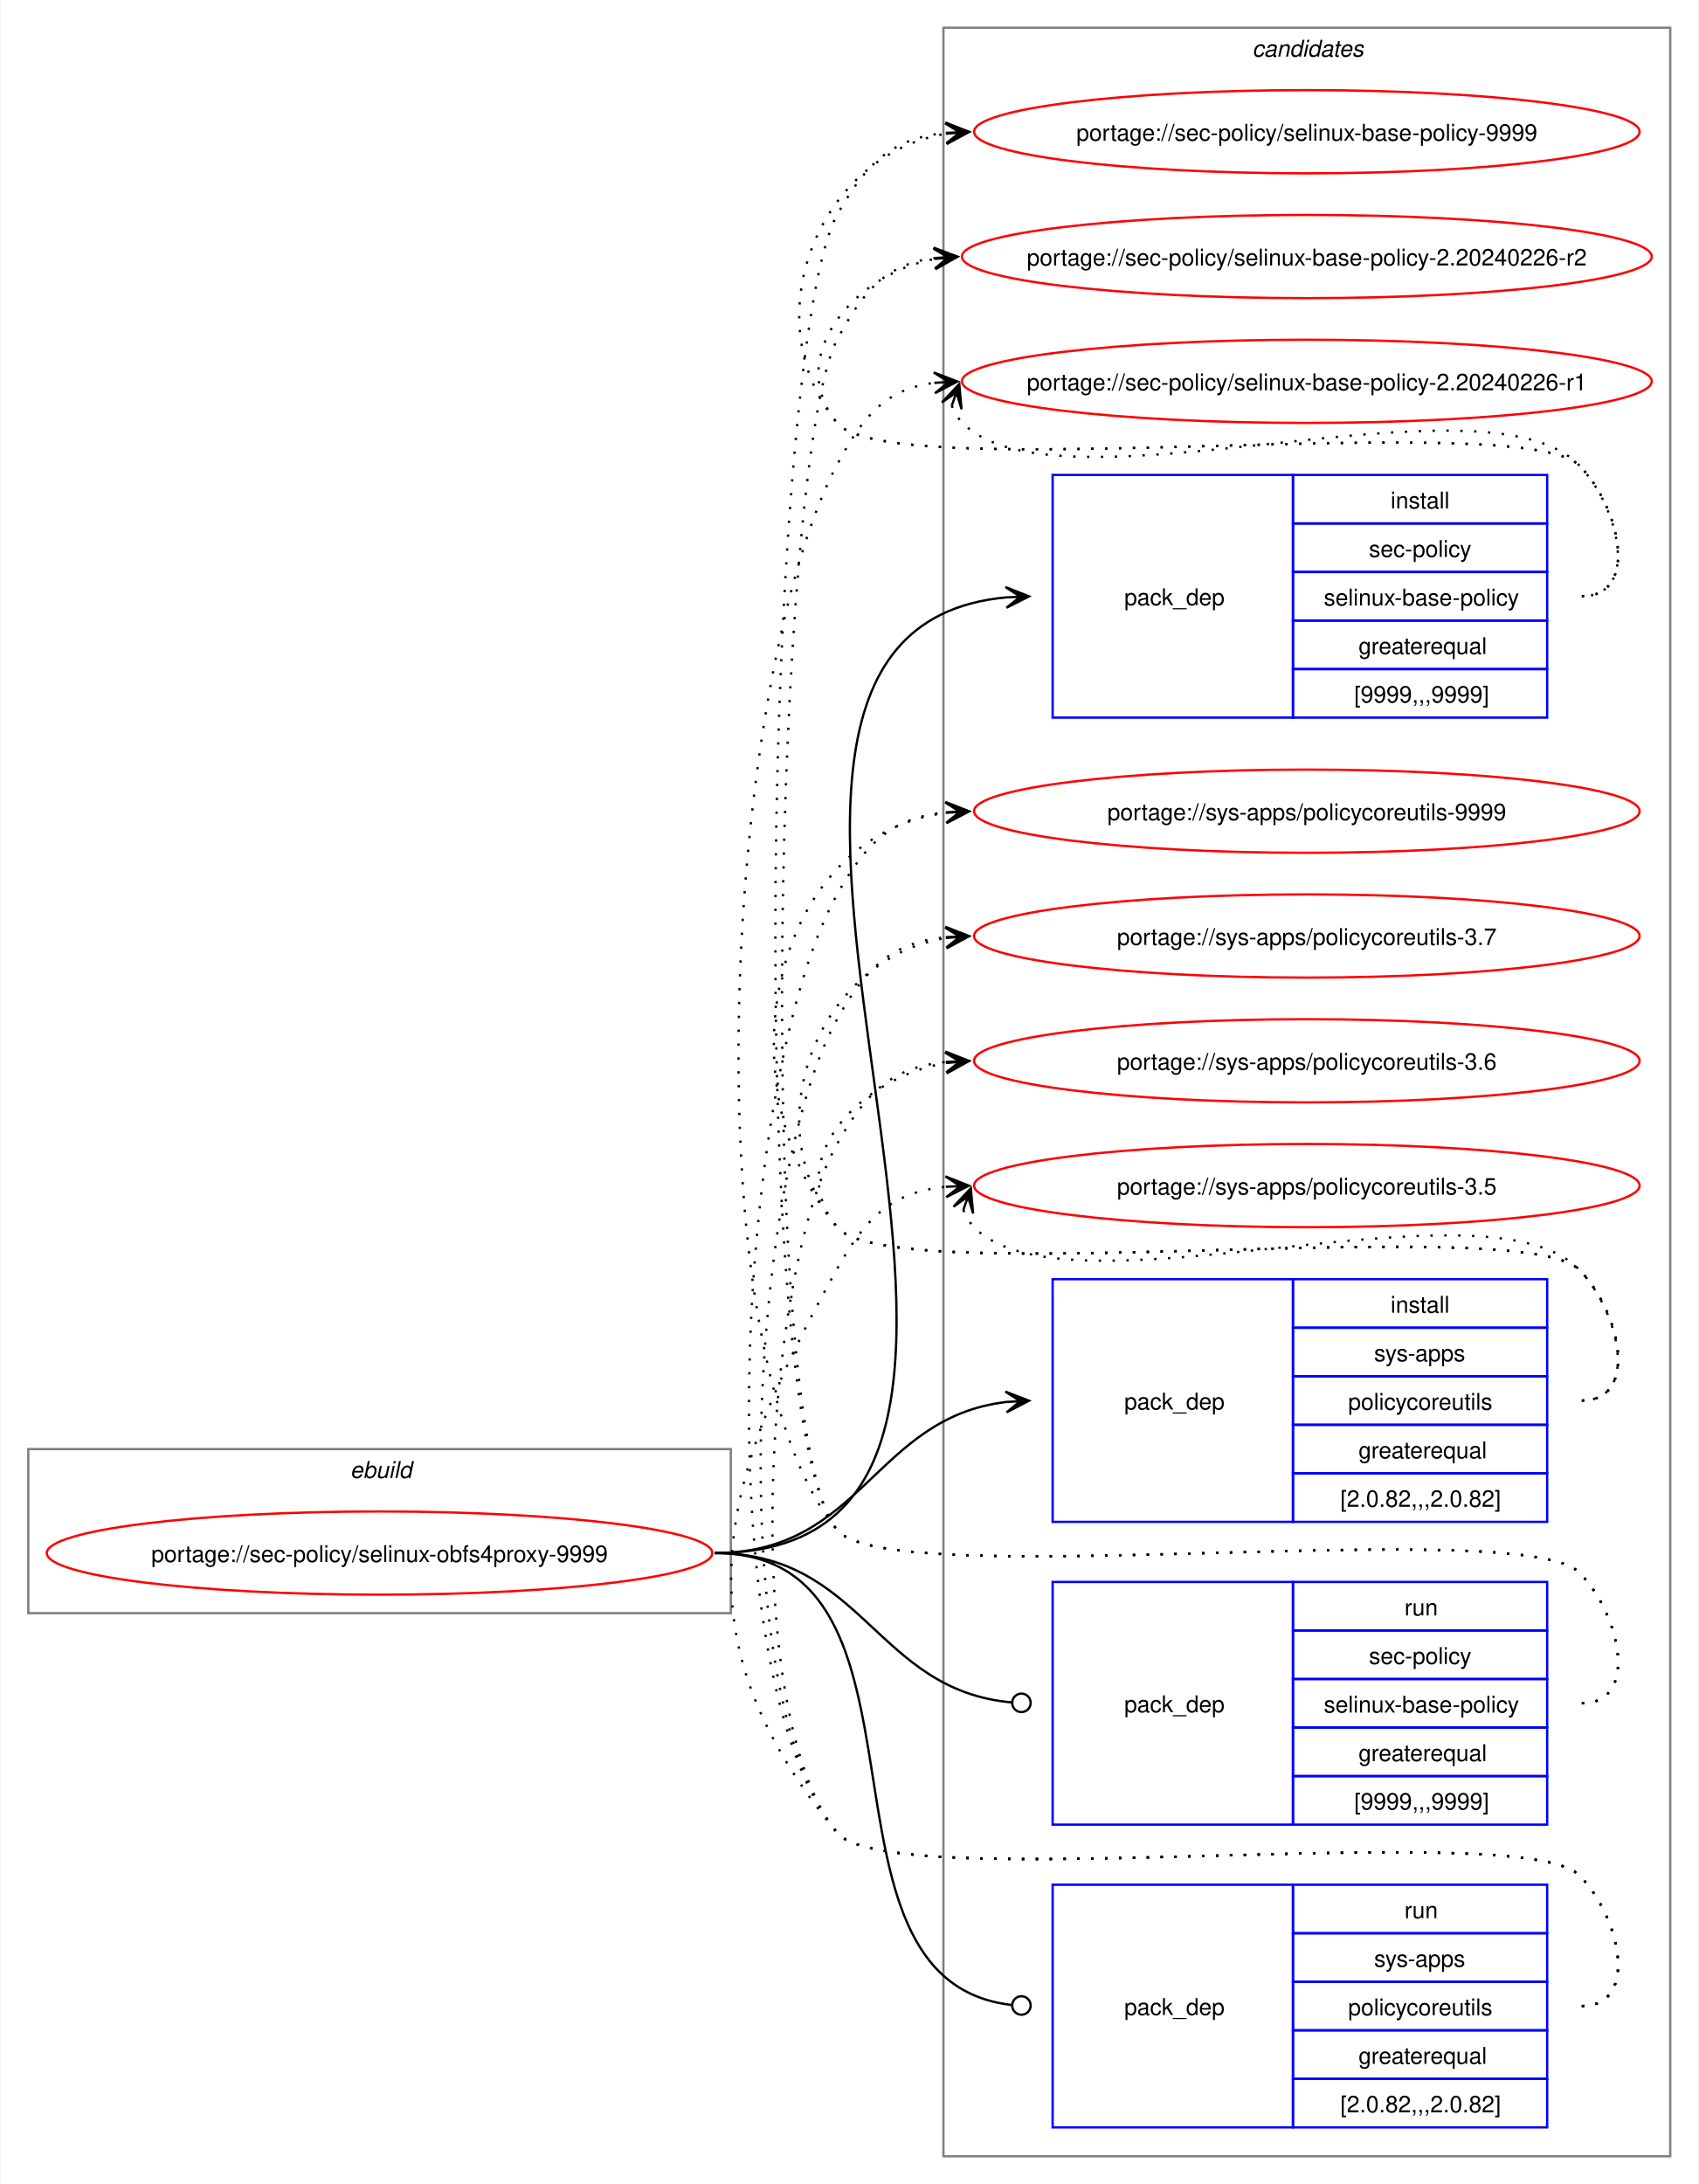
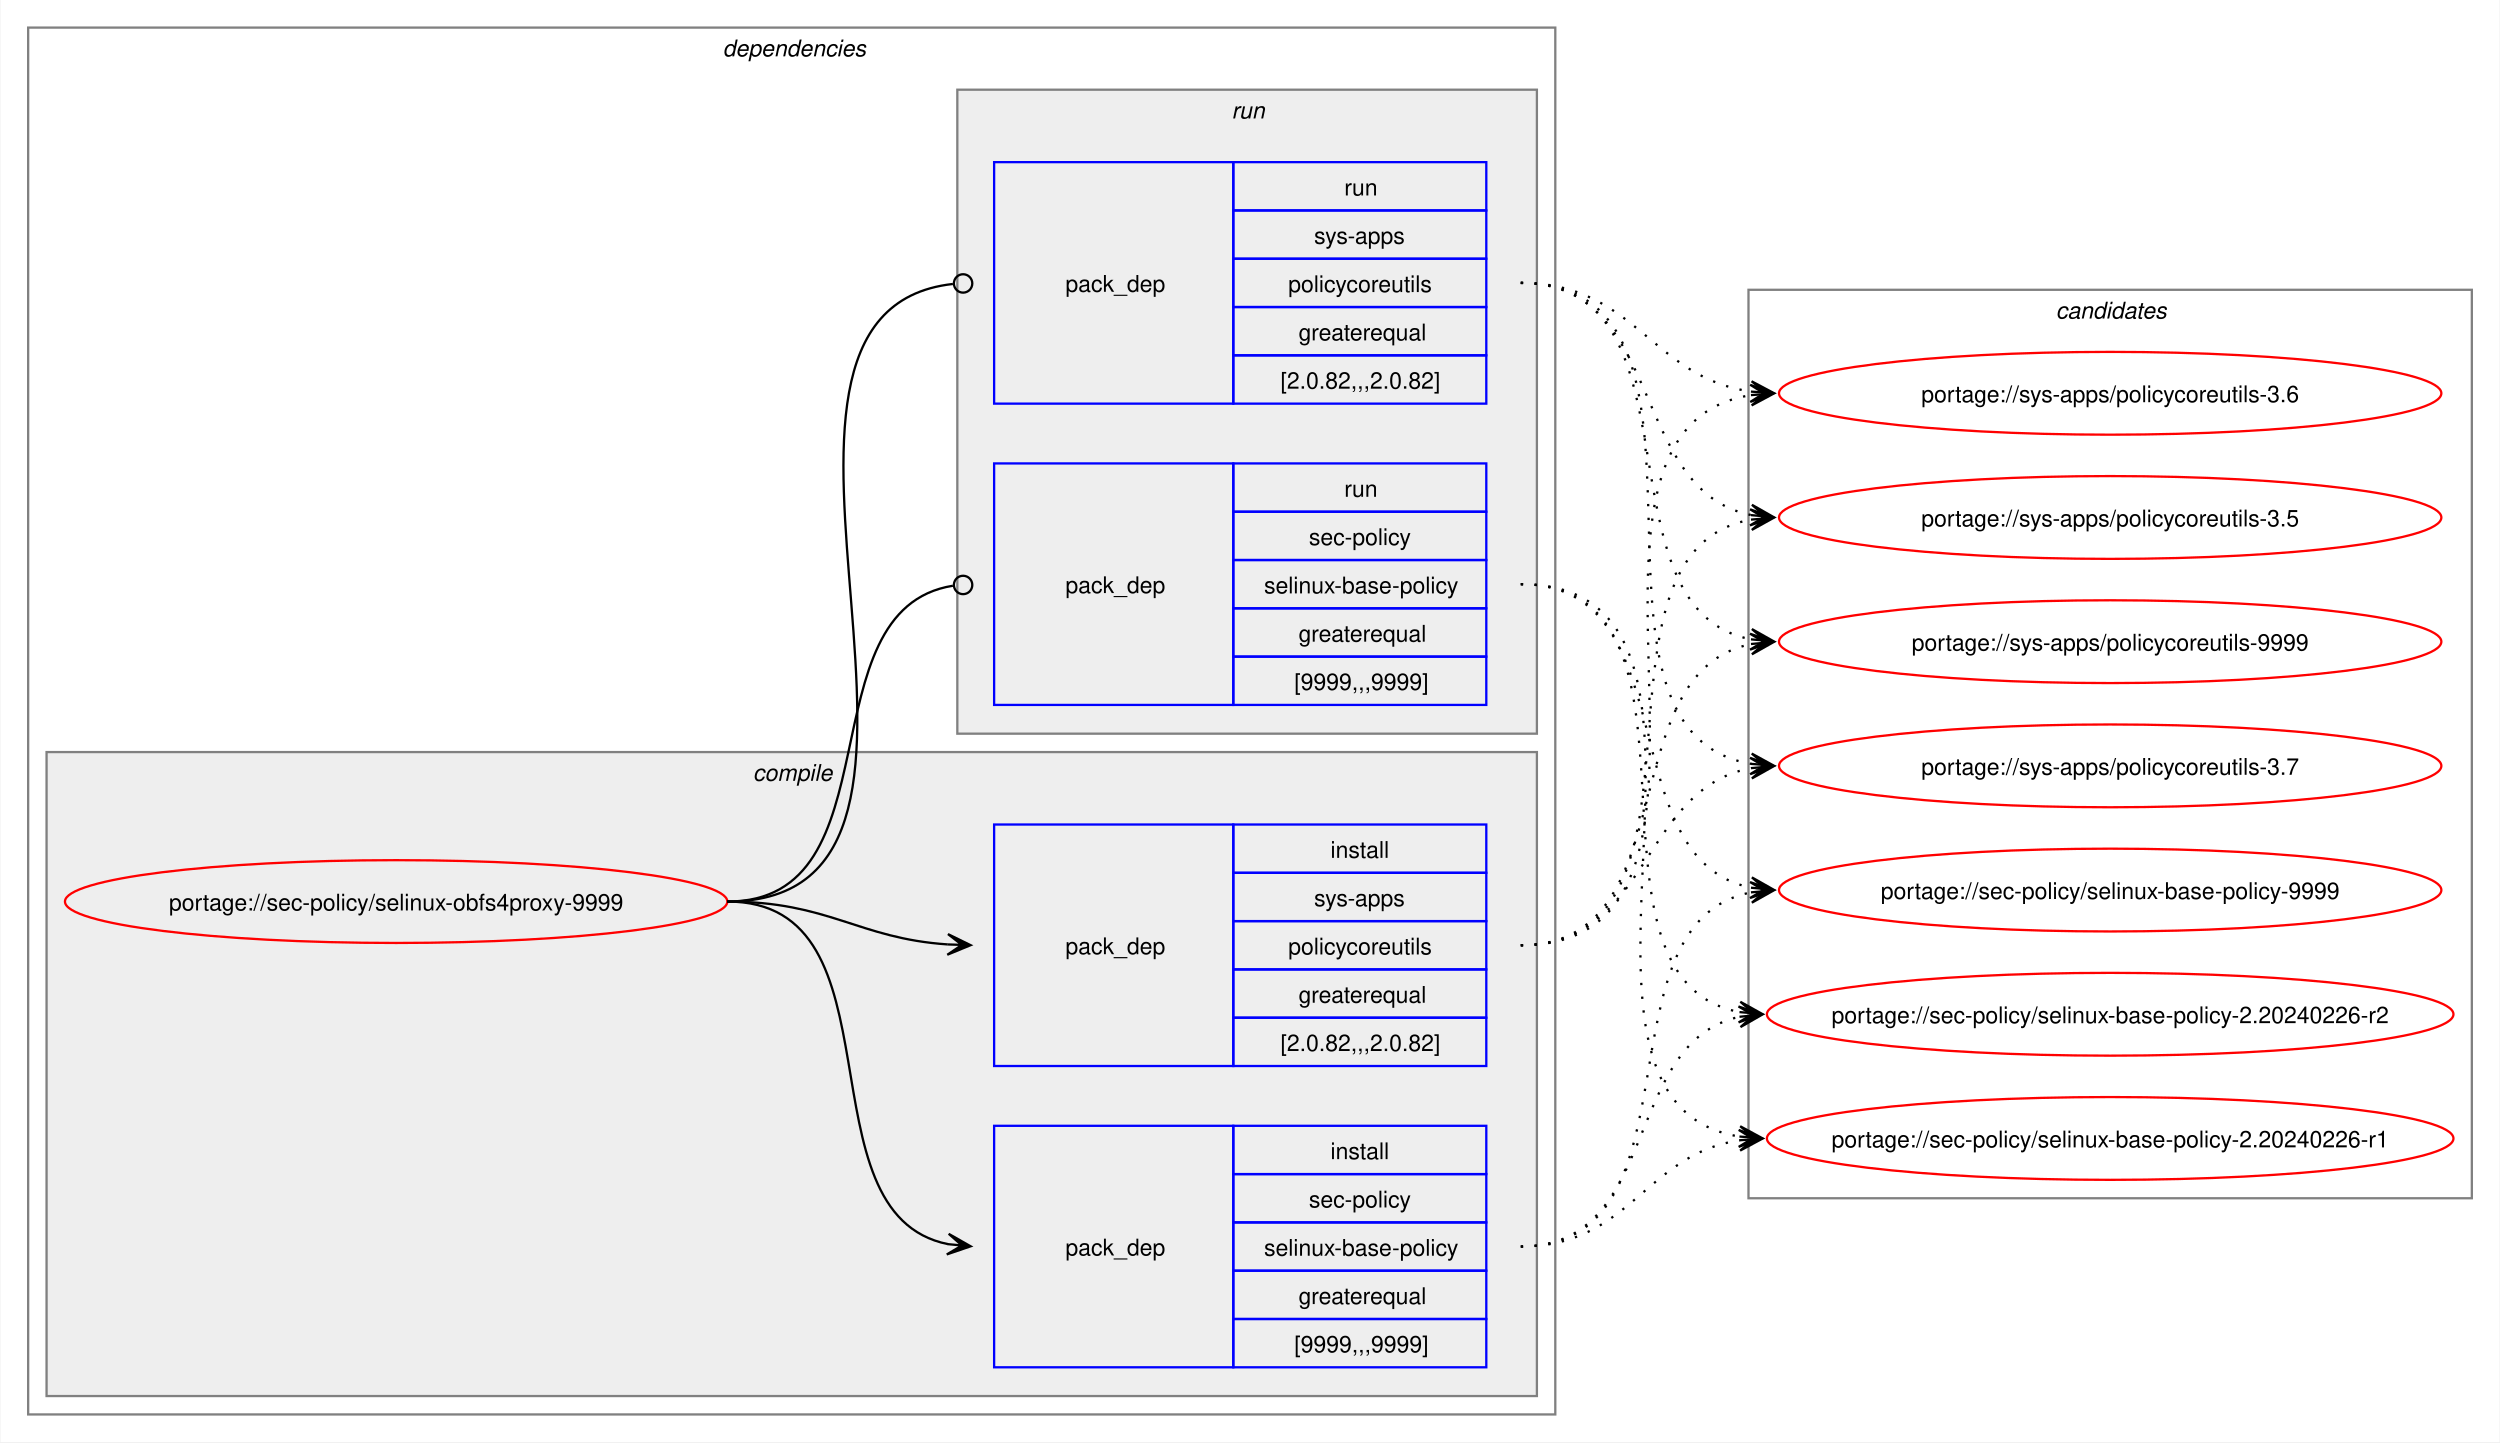
- <svg xmlns="http://www.w3.org/2000/svg" xmlns:xlink="http://www.w3.org/1999/xlink" width="735pt" height="945pt" viewBox="0.00 0.00 734.51 945.00">
-   <g id="graph0" class="graph" transform="scale(1 1) rotate(0) translate(4 941)">
-     <polygon fill="white" stroke="none" points="-4,4 -4,-941 730.51,-941 730.51,4 -4,4" />
+ <svg xmlns="http://www.w3.org/2000/svg" xmlns:xlink="http://www.w3.org/1999/xlink" width="1087pt" height="627pt" viewBox="0.00 0.00 1086.51 627.00">
+   <g id="graph0" class="graph" transform="scale(1 1) rotate(0) translate(4 623)">
+     <polygon fill="white" stroke="none" points="-4,4 -4,-623 1082.51,-623 1082.51,4 -4,4" />
+     <g id="clust2" class="cluster">
+       <polygon fill="none" stroke="gray" points="8,-8 8,-611 672,-611 672,-8 8,-8" />
+       <text text-anchor="start" x="310" y="-598.5" font-family="Helvetica,sans-Serif" font-style="italic" font-size="10.00">dependencies</text>
+     </g>
+     <g id="clust3" class="cluster">
+       <polygon fill="#eeeeee" stroke="gray" points="16,-16 16,-296 664,-296 664,-16 16,-16" />
+       <text text-anchor="start" x="323.12" y="-283.5" font-family="Helvetica,sans-Serif" font-style="italic" font-size="10.00">compile</text>
+     </g>
+     <g id="clust7" class="cluster">
+       <polygon fill="#eeeeee" stroke="gray" points="412,-304 412,-584 664,-584 664,-304 412,-304" />
+       <text text-anchor="start" x="531.25" y="-571.5" font-family="Helvetica,sans-Serif" font-style="italic" font-size="10.00">run</text>
+     </g>
    <g id="clust10" class="cluster">
-       <polygon fill="none" stroke="gray" points="404,-8 404,-929 718.51,-929 718.51,-8 404,-8" />
-       <text text-anchor="start" x="537.63" y="-916.5" font-family="Helvetica,sans-Serif" font-style="italic" font-size="10.00">candidates</text>
-     </g>
-     <g id="clust1" class="cluster">
-       <polygon fill="none" stroke="gray" points="8,-243 8,-314 312,-314 312,-243 8,-243" />
-       <text text-anchor="start" x="147.25" y="-301.5" font-family="Helvetica,sans-Serif" font-style="italic" font-size="10.00">ebuild</text>
+       <polygon fill="none" stroke="gray" points="756,-102 756,-497 1070.51,-497 1070.51,-102 756,-102" />
+       <text text-anchor="start" x="889.63" y="-484.5" font-family="Helvetica,sans-Serif" font-style="italic" font-size="10.00">candidates</text>
    </g>
    <g id="node1" class="node">
      <g id="a_node1">
        <a xlink:href="../sec-policy/selinux-obfs4proxy-9999.svg" xlink:title="portage://sec-policy/selinux-obfs4proxy-9999">
-           <ellipse fill="none" stroke="red" cx="160" cy="-269" rx="144" ry="18" />
-           <text text-anchor="middle" x="160" y="-265.12" font-family="Helvetica,sans-Serif" font-size="10.00">portage://sec-policy/selinux-obfs4proxy-9999</text>
+           <ellipse fill="none" stroke="red" cx="168" cy="-231" rx="144" ry="18" />
+           <text text-anchor="middle" x="168" y="-227.12" font-family="Helvetica,sans-Serif" font-size="10.00">portage://sec-policy/selinux-obfs4proxy-9999</text>
        </a>
      </g>
    </g>
    <g id="node2" class="node">
-       <polygon fill="none" stroke="blue" points="451.26,-630.5 451.26,-735.5 555.26,-735.5 555.26,-630.5 451.26,-630.5" />
-       <text text-anchor="start" x="482.26" y="-679.12" font-family="Helvetica,sans-Serif" font-size="10.00">pack_dep</text>
-       <polygon fill="none" stroke="blue" points="555.26,-714.5 555.26,-735.5 665.26,-735.5 665.26,-714.5 555.26,-714.5" />
-       <text text-anchor="start" x="597.51" y="-721" font-family="Helvetica,sans-Serif" font-size="10.00">install</text>
-       <polygon fill="none" stroke="blue" points="555.26,-693.5 555.26,-714.5 665.26,-714.5 665.26,-693.5 555.26,-693.5" />
-       <text text-anchor="start" x="588.13" y="-700" font-family="Helvetica,sans-Serif" font-size="10.00">sec-policy</text>
-       <polygon fill="none" stroke="blue" points="555.26,-672.5 555.26,-693.5 665.26,-693.5 665.26,-672.5 555.26,-672.5" />
-       <text text-anchor="start" x="568.63" y="-679" font-family="Helvetica,sans-Serif" font-size="10.00">selinux-base-policy</text>
-       <polygon fill="none" stroke="blue" points="555.26,-651.5 555.26,-672.5 665.26,-672.5 665.26,-651.5 555.26,-651.5" />
-       <text text-anchor="start" x="583.63" y="-658" font-family="Helvetica,sans-Serif" font-size="10.00">greaterequal</text>
-       <polygon fill="none" stroke="blue" points="555.26,-630.5 555.26,-651.5 665.26,-651.5 665.26,-630.5 555.26,-630.5" />
-       <text text-anchor="start" x="581.76" y="-637" font-family="Helvetica,sans-Serif" font-size="10.00">[9999,,,9999]</text>
+       <polygon fill="none" stroke="blue" points="428,-28.5 428,-133.5 532,-133.5 532,-28.5 428,-28.5" />
+       <text text-anchor="start" x="459" y="-77.12" font-family="Helvetica,sans-Serif" font-size="10.00">pack_dep</text>
+       <polygon fill="none" stroke="blue" points="532,-112.5 532,-133.5 642,-133.5 642,-112.5 532,-112.5" />
+       <text text-anchor="start" x="574.25" y="-119" font-family="Helvetica,sans-Serif" font-size="10.00">install</text>
+       <polygon fill="none" stroke="blue" points="532,-91.5 532,-112.5 642,-112.5 642,-91.5 532,-91.5" />
+       <text text-anchor="start" x="564.87" y="-98" font-family="Helvetica,sans-Serif" font-size="10.00">sec-policy</text>
+       <polygon fill="none" stroke="blue" points="532,-70.5 532,-91.5 642,-91.5 642,-70.5 532,-70.5" />
+       <text text-anchor="start" x="545.37" y="-77" font-family="Helvetica,sans-Serif" font-size="10.00">selinux-base-policy</text>
+       <polygon fill="none" stroke="blue" points="532,-49.5 532,-70.5 642,-70.5 642,-49.5 532,-49.5" />
+       <text text-anchor="start" x="560.37" y="-56" font-family="Helvetica,sans-Serif" font-size="10.00">greaterequal</text>
+       <polygon fill="none" stroke="blue" points="532,-28.5 532,-49.5 642,-49.5 642,-28.5 532,-28.5" />
+       <text text-anchor="start" x="558.5" y="-35" font-family="Helvetica,sans-Serif" font-size="10.00">[9999,,,9999]</text>
    </g>
    <g id="edge1" class="edge">
-       <path fill="none" stroke="black" d="M305,-269C494.97,-269 258.26,-666.59 431.14,-682.51" />
-       <polygon fill="black" stroke="black" points="441.04,-682.95 430.85,-687 437.26,-682.78 431.05,-682.5 431.05,-682.5 431.05,-682.5 437.26,-682.78 431.25,-678.01 441.04,-682.95" />
+       <path fill="none" stroke="black" d="M312,-231C389.89,-231 342.32,-95.29 407.96,-82.04" />
+       <polygon fill="black" stroke="black" points="417.79,-81.11 408.25,-86.53 414.02,-81.47 407.83,-82.05 407.83,-82.05 407.83,-82.05 414.02,-81.47 407.41,-77.57 417.79,-81.11" />
    </g>
    <g id="node3" class="node">
-       <polygon fill="none" stroke="blue" points="451.26,-282.5 451.26,-387.5 555.26,-387.5 555.26,-282.5 451.26,-282.5" />
-       <text text-anchor="start" x="482.26" y="-331.12" font-family="Helvetica,sans-Serif" font-size="10.00">pack_dep</text>
-       <polygon fill="none" stroke="blue" points="555.26,-366.5 555.26,-387.5 665.26,-387.5 665.26,-366.5 555.26,-366.5" />
-       <text text-anchor="start" x="597.51" y="-373" font-family="Helvetica,sans-Serif" font-size="10.00">install</text>
-       <polygon fill="none" stroke="blue" points="555.26,-345.5 555.26,-366.5 665.26,-366.5 665.26,-345.5 555.26,-345.5" />
-       <text text-anchor="start" x="590.38" y="-352" font-family="Helvetica,sans-Serif" font-size="10.00">sys-apps</text>
-       <polygon fill="none" stroke="blue" points="555.26,-324.5 555.26,-345.5 665.26,-345.5 665.26,-324.5 555.26,-324.5" />
-       <text text-anchor="start" x="579.13" y="-331" font-family="Helvetica,sans-Serif" font-size="10.00">policycoreutils</text>
-       <polygon fill="none" stroke="blue" points="555.26,-303.5 555.26,-324.5 665.26,-324.5 665.26,-303.5 555.26,-303.5" />
-       <text text-anchor="start" x="583.63" y="-310" font-family="Helvetica,sans-Serif" font-size="10.00">greaterequal</text>
-       <polygon fill="none" stroke="blue" points="555.26,-282.5 555.26,-303.5 665.26,-303.5 665.26,-282.5 555.26,-282.5" />
-       <text text-anchor="start" x="575.76" y="-289" font-family="Helvetica,sans-Serif" font-size="10.00">[2.0.82,,,2.0.82]</text>
+       <polygon fill="none" stroke="blue" points="428,-159.5 428,-264.5 532,-264.5 532,-159.5 428,-159.5" />
+       <text text-anchor="start" x="459" y="-208.12" font-family="Helvetica,sans-Serif" font-size="10.00">pack_dep</text>
+       <polygon fill="none" stroke="blue" points="532,-243.5 532,-264.5 642,-264.5 642,-243.5 532,-243.5" />
+       <text text-anchor="start" x="574.25" y="-250" font-family="Helvetica,sans-Serif" font-size="10.00">install</text>
+       <polygon fill="none" stroke="blue" points="532,-222.5 532,-243.5 642,-243.5 642,-222.5 532,-222.5" />
+       <text text-anchor="start" x="567.12" y="-229" font-family="Helvetica,sans-Serif" font-size="10.00">sys-apps</text>
+       <polygon fill="none" stroke="blue" points="532,-201.5 532,-222.5 642,-222.5 642,-201.5 532,-201.5" />
+       <text text-anchor="start" x="555.87" y="-208" font-family="Helvetica,sans-Serif" font-size="10.00">policycoreutils</text>
+       <polygon fill="none" stroke="blue" points="532,-180.5 532,-201.5 642,-201.5 642,-180.5 532,-180.5" />
+       <text text-anchor="start" x="560.37" y="-187" font-family="Helvetica,sans-Serif" font-size="10.00">greaterequal</text>
+       <polygon fill="none" stroke="blue" points="532,-159.5 532,-180.5 642,-180.5 642,-159.5 532,-159.5" />
+       <text text-anchor="start" x="552.5" y="-166" font-family="Helvetica,sans-Serif" font-size="10.00">[2.0.82,,,2.0.82]</text>
    </g>
    <g id="edge2" class="edge">
-       <path fill="none" stroke="black" d="M305,-269C368.85,-269 374.14,-327.74 431.36,-334.39" />
-       <polygon fill="black" stroke="black" points="441.04,-334.93 430.8,-338.86 437.26,-334.72 431.05,-334.37 431.05,-334.37 431.05,-334.37 437.26,-334.72 431.31,-329.88 441.04,-334.93" />
+       <path fill="none" stroke="black" d="M312,-231C356.34,-231 368.74,-214.99 407.84,-212.36" />
+       <polygon fill="black" stroke="black" points="417.78,-212.04 407.93,-216.86 414,-212.16 407.79,-212.36 407.79,-212.36 407.79,-212.36 414,-212.16 407.64,-207.87 417.78,-212.04" />
    </g>
    <g id="node4" class="node">
-       <polygon fill="none" stroke="blue" points="451.26,-151.5 451.26,-256.5 555.26,-256.5 555.26,-151.5 451.26,-151.5" />
-       <text text-anchor="start" x="482.26" y="-200.12" font-family="Helvetica,sans-Serif" font-size="10.00">pack_dep</text>
-       <polygon fill="none" stroke="blue" points="555.26,-235.5 555.26,-256.5 665.26,-256.5 665.26,-235.5 555.26,-235.5" />
-       <text text-anchor="start" x="603.51" y="-242" font-family="Helvetica,sans-Serif" font-size="10.00">run</text>
-       <polygon fill="none" stroke="blue" points="555.26,-214.5 555.26,-235.5 665.26,-235.5 665.26,-214.5 555.26,-214.5" />
-       <text text-anchor="start" x="588.13" y="-221" font-family="Helvetica,sans-Serif" font-size="10.00">sec-policy</text>
-       <polygon fill="none" stroke="blue" points="555.26,-193.5 555.26,-214.5 665.26,-214.5 665.26,-193.5 555.26,-193.5" />
-       <text text-anchor="start" x="568.63" y="-200" font-family="Helvetica,sans-Serif" font-size="10.00">selinux-base-policy</text>
-       <polygon fill="none" stroke="blue" points="555.26,-172.5 555.26,-193.5 665.26,-193.5 665.26,-172.5 555.26,-172.5" />
-       <text text-anchor="start" x="583.63" y="-179" font-family="Helvetica,sans-Serif" font-size="10.00">greaterequal</text>
-       <polygon fill="none" stroke="blue" points="555.26,-151.5 555.26,-172.5 665.26,-172.5 665.26,-151.5 555.26,-151.5" />
-       <text text-anchor="start" x="581.76" y="-158" font-family="Helvetica,sans-Serif" font-size="10.00">[9999,,,9999]</text>
+       <polygon fill="none" stroke="blue" points="428,-316.5 428,-421.5 532,-421.5 532,-316.5 428,-316.5" />
+       <text text-anchor="start" x="459" y="-365.12" font-family="Helvetica,sans-Serif" font-size="10.00">pack_dep</text>
+       <polygon fill="none" stroke="blue" points="532,-400.5 532,-421.5 642,-421.5 642,-400.5 532,-400.5" />
+       <text text-anchor="start" x="580.25" y="-407" font-family="Helvetica,sans-Serif" font-size="10.00">run</text>
+       <polygon fill="none" stroke="blue" points="532,-379.5 532,-400.5 642,-400.5 642,-379.5 532,-379.5" />
+       <text text-anchor="start" x="564.87" y="-386" font-family="Helvetica,sans-Serif" font-size="10.00">sec-policy</text>
+       <polygon fill="none" stroke="blue" points="532,-358.5 532,-379.5 642,-379.5 642,-358.5 532,-358.5" />
+       <text text-anchor="start" x="545.37" y="-365" font-family="Helvetica,sans-Serif" font-size="10.00">selinux-base-policy</text>
+       <polygon fill="none" stroke="blue" points="532,-337.5 532,-358.5 642,-358.5 642,-337.5 532,-337.5" />
+       <text text-anchor="start" x="560.37" y="-344" font-family="Helvetica,sans-Serif" font-size="10.00">greaterequal</text>
+       <polygon fill="none" stroke="blue" points="532,-316.5 532,-337.5 642,-337.5 642,-316.5 532,-316.5" />
+       <text text-anchor="start" x="558.5" y="-323" font-family="Helvetica,sans-Serif" font-size="10.00">[9999,,,9999]</text>
    </g>
    <g id="edge3" class="edge">
-       <path fill="none" stroke="black" d="M305,-269C369.47,-269 374.42,-209.71 433.54,-204.38" />
-       <ellipse fill="none" stroke="black" cx="437.76" cy="-204.2" rx="4" ry="4" />
+       <path fill="none" stroke="black" d="M312,-231C386.43,-231 345.13,-357.91 410.07,-368.32" />
+       <ellipse fill="none" stroke="black" cx="414.51" cy="-368.66" rx="4" ry="4" />
    </g>
    <g id="node5" class="node">
-       <polygon fill="none" stroke="blue" points="451.26,-20.5 451.26,-125.5 555.26,-125.5 555.26,-20.5 451.26,-20.5" />
-       <text text-anchor="start" x="482.26" y="-69.12" font-family="Helvetica,sans-Serif" font-size="10.00">pack_dep</text>
-       <polygon fill="none" stroke="blue" points="555.26,-104.5 555.26,-125.5 665.26,-125.5 665.26,-104.5 555.26,-104.5" />
-       <text text-anchor="start" x="603.51" y="-111" font-family="Helvetica,sans-Serif" font-size="10.00">run</text>
-       <polygon fill="none" stroke="blue" points="555.26,-83.5 555.26,-104.5 665.26,-104.5 665.26,-83.5 555.26,-83.5" />
-       <text text-anchor="start" x="590.38" y="-90" font-family="Helvetica,sans-Serif" font-size="10.00">sys-apps</text>
-       <polygon fill="none" stroke="blue" points="555.26,-62.5 555.26,-83.5 665.26,-83.5 665.26,-62.5 555.26,-62.5" />
-       <text text-anchor="start" x="579.13" y="-69" font-family="Helvetica,sans-Serif" font-size="10.00">policycoreutils</text>
-       <polygon fill="none" stroke="blue" points="555.26,-41.5 555.26,-62.5 665.26,-62.5 665.26,-41.5 555.26,-41.5" />
-       <text text-anchor="start" x="583.63" y="-48" font-family="Helvetica,sans-Serif" font-size="10.00">greaterequal</text>
-       <polygon fill="none" stroke="blue" points="555.26,-20.5 555.26,-41.5 665.26,-41.5 665.26,-20.5 555.26,-20.5" />
-       <text text-anchor="start" x="575.76" y="-27" font-family="Helvetica,sans-Serif" font-size="10.00">[2.0.82,,,2.0.82]</text>
+       <polygon fill="none" stroke="blue" points="428,-447.5 428,-552.5 532,-552.5 532,-447.5 428,-447.5" />
+       <text text-anchor="start" x="459" y="-496.12" font-family="Helvetica,sans-Serif" font-size="10.00">pack_dep</text>
+       <polygon fill="none" stroke="blue" points="532,-531.5 532,-552.5 642,-552.5 642,-531.5 532,-531.5" />
+       <text text-anchor="start" x="580.25" y="-538" font-family="Helvetica,sans-Serif" font-size="10.00">run</text>
+       <polygon fill="none" stroke="blue" points="532,-510.5 532,-531.5 642,-531.5 642,-510.5 532,-510.5" />
+       <text text-anchor="start" x="567.12" y="-517" font-family="Helvetica,sans-Serif" font-size="10.00">sys-apps</text>
+       <polygon fill="none" stroke="blue" points="532,-489.5 532,-510.5 642,-510.5 642,-489.5 532,-489.5" />
+       <text text-anchor="start" x="555.87" y="-496" font-family="Helvetica,sans-Serif" font-size="10.00">policycoreutils</text>
+       <polygon fill="none" stroke="blue" points="532,-468.5 532,-489.5 642,-489.5 642,-468.5 532,-468.5" />
+       <text text-anchor="start" x="560.37" y="-475" font-family="Helvetica,sans-Serif" font-size="10.00">greaterequal</text>
+       <polygon fill="none" stroke="blue" points="532,-447.5 532,-468.5 642,-468.5 642,-447.5 532,-447.5" />
+       <text text-anchor="start" x="552.5" y="-454" font-family="Helvetica,sans-Serif" font-size="10.00">[2.0.82,,,2.0.82]</text>
    </g>
    <g id="edge4" class="edge">
-       <path fill="none" stroke="black" d="M305,-269C408.23,-269 340.17,-84.32 433.37,-73.49" />
-       <ellipse fill="none" stroke="black" cx="437.76" cy="-73.25" rx="4" ry="4" />
+       <path fill="none" stroke="black" d="M312,-231C437.53,-231 297.51,-487.03 410.07,-499.53" />
+       <ellipse fill="none" stroke="black" cx="414.51" cy="-499.76" rx="4" ry="4" />
    </g>
    <g id="node6" class="node">
      <g id="a_node6">
        <a xlink:href="../sec-policy/selinux-base-policy-9999.svg" xlink:title="portage://sec-policy/selinux-base-policy-9999">
-           <ellipse fill="none" stroke="red" cx="561.26" cy="-884" rx="144" ry="18" />
-           <text text-anchor="middle" x="561.26" y="-880.12" font-family="Helvetica,sans-Serif" font-size="10.00">portage://sec-policy/selinux-base-policy-9999</text>
+           <ellipse fill="none" stroke="red" cx="913.26" cy="-236" rx="144" ry="18" />
+           <text text-anchor="middle" x="913.26" y="-232.12" font-family="Helvetica,sans-Serif" font-size="10.00">portage://sec-policy/selinux-base-policy-9999</text>
        </a>
      </g>
    </g>
    <g id="edge5" class="edge">
-       <path fill="none" stroke="black" stroke-dasharray="1,5" d="M680.26,-683C705.37,-683 696.86,-721.59 679.26,-739.5 654.19,-764.99 380.73,-730.4 358,-758 321.16,-802.75 350.5,-874.62 405.34,-883.16" />
-       <polygon fill="black" stroke="black" points="415.04,-883.91 404.73,-887.63 411.27,-883.62 405.07,-883.14 405.07,-883.14 405.07,-883.14 411.27,-883.62 405.41,-878.65 415.04,-883.91" />
+       <path fill="none" stroke="black" stroke-dasharray="1,5" d="M657,-81C737.82,-81 688.61,-221.81 757.24,-235.01" />
+       <polygon fill="black" stroke="black" points="767.04,-235.89 756.68,-239.48 763.28,-235.55 757.08,-235 757.08,-235 757.08,-235 763.28,-235.55 757.48,-230.51 767.04,-235.89" />
    </g>
    <g id="node7" class="node">
      <g id="a_node7">
        <a xlink:href="../sec-policy/selinux-base-policy-2.20240226-r2.svg" xlink:title="portage://sec-policy/selinux-base-policy-2.20240226-r2">
-           <ellipse fill="none" stroke="red" cx="561.26" cy="-830" rx="149.26" ry="18" />
-           <text text-anchor="middle" x="561.26" y="-826.12" font-family="Helvetica,sans-Serif" font-size="10.00">portage://sec-policy/selinux-base-policy-2.20240226-r2</text>
+           <ellipse fill="none" stroke="red" cx="913.26" cy="-182" rx="149.26" ry="18" />
+           <text text-anchor="middle" x="913.26" y="-178.12" font-family="Helvetica,sans-Serif" font-size="10.00">portage://sec-policy/selinux-base-policy-2.20240226-r2</text>
        </a>
      </g>
    </g>
    <g id="edge6" class="edge">
-       <path fill="none" stroke="black" stroke-dasharray="1,5" d="M680.26,-683C705.37,-683 696.86,-721.59 679.26,-739.5 654.19,-764.99 380.73,-730.4 358,-758 335.07,-785.85 364.75,-822.35 400.14,-828.95" />
-       <polygon fill="black" stroke="black" points="410.04,-829.89 399.66,-833.43 406.28,-829.53 400.09,-828.95 400.09,-828.95 400.09,-828.95 406.28,-829.53 400.51,-824.47 410.04,-829.89" />
+       <path fill="none" stroke="black" stroke-dasharray="1,5" d="M657,-81C718.21,-81 700.69,-170.14 752.36,-180.93" />
+       <polygon fill="black" stroke="black" points="762.04,-181.88 751.65,-185.39 758.28,-181.51 752.09,-180.91 752.09,-180.91 752.09,-180.91 758.28,-181.51 752.53,-176.43 762.04,-181.88" />
    </g>
    <g id="node8" class="node">
      <g id="a_node8">
        <a xlink:href="../sec-policy/selinux-base-policy-2.20240226-r1.svg" xlink:title="portage://sec-policy/selinux-base-policy-2.20240226-r1">
-           <ellipse fill="none" stroke="red" cx="561.26" cy="-776" rx="149.26" ry="18" />
-           <text text-anchor="middle" x="561.26" y="-772.12" font-family="Helvetica,sans-Serif" font-size="10.00">portage://sec-policy/selinux-base-policy-2.20240226-r1</text>
+           <ellipse fill="none" stroke="red" cx="913.26" cy="-128" rx="149.26" ry="18" />
+           <text text-anchor="middle" x="913.26" y="-124.12" font-family="Helvetica,sans-Serif" font-size="10.00">portage://sec-policy/selinux-base-policy-2.20240226-r1</text>
        </a>
      </g>
    </g>
    <g id="edge7" class="edge">
-       <path fill="none" stroke="black" stroke-dasharray="1,5" d="M407.62,-765.45C408.65,-762.7 410.32,-759.96 412.26,-758 454.02,-715.66 638.3,-782.62 679.26,-739.5 696.55,-721.29 705.37,-683 680.26,-683" />
-       <polygon fill="black" stroke="black" points="410.86,-774.85 403.34,-766.86 409.63,-771.27 407.6,-765.39 407.6,-765.39 407.6,-765.39 409.63,-771.27 411.85,-763.93 410.86,-774.85" />
+       <path fill="none" stroke="black" stroke-dasharray="1,5" d="M657,-81C704.7,-81 710.88,-121.11 752.26,-127.22" />
+       <polygon fill="black" stroke="black" points="762.04,-127.91 751.75,-131.7 758.27,-127.65 752.06,-127.21 752.06,-127.21 752.06,-127.21 758.27,-127.65 752.38,-122.72 762.04,-127.91" />
    </g>
    <g id="node9" class="node">
      <g id="a_node9">
        <a xlink:href="../sys-apps/policycoreutils-9999.svg" xlink:title="portage://sys-apps/policycoreutils-9999">
-           <ellipse fill="none" stroke="red" cx="561.26" cy="-590" rx="144" ry="18" />
-           <text text-anchor="middle" x="561.26" y="-586.12" font-family="Helvetica,sans-Serif" font-size="10.00">portage://sys-apps/policycoreutils-9999</text>
+           <ellipse fill="none" stroke="red" cx="913.26" cy="-344" rx="144" ry="18" />
+           <text text-anchor="middle" x="913.26" y="-340.12" font-family="Helvetica,sans-Serif" font-size="10.00">portage://sys-apps/policycoreutils-9999</text>
        </a>
      </g>
    </g>
    <g id="edge8" class="edge">
-       <path fill="none" stroke="black" stroke-dasharray="1,5" d="M680.26,-335C705.37,-335 696.86,-373.59 679.26,-391.5 654.19,-416.99 380.73,-382.4 358,-410 306.96,-472 329.85,-579.76 405.27,-589.32" />
-       <polygon fill="black" stroke="black" points="415.04,-589.92 404.78,-593.8 411.27,-589.69 405.06,-589.31 405.06,-589.31 405.06,-589.31 411.27,-589.69 405.34,-584.81 415.04,-589.92" />
+       <path fill="none" stroke="black" stroke-dasharray="1,5" d="M657,-212C729.83,-212 695.51,-330.93 757.46,-343.01" />
+       <polygon fill="black" stroke="black" points="767.04,-343.89 756.67,-347.46 763.28,-343.55 757.08,-342.98 757.08,-342.98 757.08,-342.98 763.28,-343.55 757.49,-338.5 767.04,-343.89" />
    </g>
    <g id="node10" class="node">
      <g id="a_node10">
        <a xlink:href="../sys-apps/policycoreutils-3.7.svg" xlink:title="portage://sys-apps/policycoreutils-3.7">
-           <ellipse fill="none" stroke="red" cx="561.26" cy="-536" rx="144" ry="18" />
-           <text text-anchor="middle" x="561.26" y="-532.12" font-family="Helvetica,sans-Serif" font-size="10.00">portage://sys-apps/policycoreutils-3.7</text>
+           <ellipse fill="none" stroke="red" cx="913.26" cy="-290" rx="144" ry="18" />
+           <text text-anchor="middle" x="913.26" y="-286.12" font-family="Helvetica,sans-Serif" font-size="10.00">portage://sys-apps/policycoreutils-3.7</text>
        </a>
      </g>
    </g>
    <g id="edge9" class="edge">
-       <path fill="none" stroke="black" stroke-dasharray="1,5" d="M680.26,-335C705.37,-335 696.86,-373.59 679.26,-391.5 654.19,-416.99 380.73,-382.4 358,-410 321.16,-454.75 350.5,-526.62 405.34,-535.16" />
-       <polygon fill="black" stroke="black" points="415.04,-535.91 404.73,-539.63 411.27,-535.62 405.07,-535.14 405.07,-535.14 405.07,-535.14 411.27,-535.62 405.41,-530.65 415.04,-535.91" />
+       <path fill="none" stroke="black" stroke-dasharray="1,5" d="M657,-212C713.38,-212 708.82,-279.98 757.11,-289.01" />
+       <polygon fill="black" stroke="black" points="767.04,-289.89 756.68,-293.49 763.27,-289.56 757.08,-289.01 757.08,-289.01 757.08,-289.01 763.27,-289.56 757.48,-284.53 767.04,-289.89" />
    </g>
    <g id="node11" class="node">
      <g id="a_node11">
        <a xlink:href="../sys-apps/policycoreutils-3.6.svg" xlink:title="portage://sys-apps/policycoreutils-3.6">
-           <ellipse fill="none" stroke="red" cx="561.26" cy="-482" rx="144" ry="18" />
-           <text text-anchor="middle" x="561.26" y="-478.12" font-family="Helvetica,sans-Serif" font-size="10.00">portage://sys-apps/policycoreutils-3.6</text>
+           <ellipse fill="none" stroke="red" cx="913.26" cy="-452" rx="144" ry="18" />
+           <text text-anchor="middle" x="913.26" y="-448.12" font-family="Helvetica,sans-Serif" font-size="10.00">portage://sys-apps/policycoreutils-3.6</text>
        </a>
      </g>
    </g>
    <g id="edge10" class="edge">
-       <path fill="none" stroke="black" stroke-dasharray="1,5" d="M680.26,-335C705.37,-335 696.86,-373.59 679.26,-391.5 654.19,-416.99 380.73,-382.4 358,-410 334.19,-438.92 367.88,-474.84 405.16,-481.06" />
-       <polygon fill="black" stroke="black" points="415.04,-481.9 404.7,-485.54 411.27,-481.58 405.08,-481.05 405.08,-481.05 405.08,-481.05 411.27,-481.58 405.46,-476.57 415.04,-481.9" />
+       <path fill="none" stroke="black" stroke-dasharray="1,5" d="M657,-212C770.67,-212 658.65,-436.33 757.33,-451.22" />
+       <polygon fill="black" stroke="black" points="767.04,-451.91 756.75,-455.69 763.27,-451.65 757.07,-451.21 757.07,-451.21 757.07,-451.21 763.27,-451.65 757.38,-446.72 767.04,-451.91" />
    </g>
    <g id="node12" class="node">
      <g id="a_node12">
        <a xlink:href="../sys-apps/policycoreutils-3.5.svg" xlink:title="portage://sys-apps/policycoreutils-3.5">
-           <ellipse fill="none" stroke="red" cx="561.26" cy="-428" rx="144" ry="18" />
-           <text text-anchor="middle" x="561.26" y="-424.12" font-family="Helvetica,sans-Serif" font-size="10.00">portage://sys-apps/policycoreutils-3.5</text>
+           <ellipse fill="none" stroke="red" cx="913.26" cy="-398" rx="144" ry="18" />
+           <text text-anchor="middle" x="913.26" y="-394.12" font-family="Helvetica,sans-Serif" font-size="10.00">portage://sys-apps/policycoreutils-3.5</text>
        </a>
      </g>
    </g>
    <g id="edge11" class="edge">
-       <path fill="none" stroke="black" stroke-dasharray="1,5" d="M412.62,-417.45C413.65,-414.7 415.32,-411.96 417.26,-410 458.22,-368.42 639.09,-433.85 679.26,-391.5 696.54,-373.28 705.37,-335 680.26,-335" />
-       <polygon fill="black" stroke="black" points="415.86,-426.85 408.35,-418.86 414.63,-423.27 412.6,-417.39 412.6,-417.39 412.6,-417.39 414.63,-423.27 416.85,-415.93 415.86,-426.85" />
+       <path fill="none" stroke="black" stroke-dasharray="1,5" d="M657,-212C749.38,-212 678.31,-383.06 757.28,-397.09" />
+       <polygon fill="black" stroke="black" points="767.04,-397.9 756.7,-401.55 763.27,-397.59 757.08,-397.07 757.08,-397.07 757.08,-397.07 763.27,-397.59 757.45,-392.59 767.04,-397.9" />
    </g>
    <g id="edge12" class="edge">
-       <path fill="none" stroke="black" stroke-dasharray="1,5" d="M680.26,-204C705.37,-204 696.86,-242.59 679.26,-260.5 654.19,-285.99 380.73,-251.4 358,-279 317.82,-327.81 327.21,-792.78 358,-848 370.91,-871.16 382.44,-881.29 405.31,-883.51" />
-       <polygon fill="black" stroke="black" points="415.04,-883.95 404.85,-888 411.26,-883.78 405.05,-883.5 405.05,-883.5 405.05,-883.5 411.26,-883.78 405.25,-879.01 415.04,-883.95" />
+       <path fill="none" stroke="black" stroke-dasharray="1,5" d="M657,-369C730.15,-369 695.24,-249.16 757.41,-236.99" />
+       <polygon fill="black" stroke="black" points="767.04,-236.11 757.49,-241.51 763.28,-236.46 757.08,-237.02 757.08,-237.02 757.08,-237.02 763.28,-236.46 756.67,-232.54 767.04,-236.11" />
    </g>
    <g id="edge13" class="edge">
-       <path fill="none" stroke="black" stroke-dasharray="1,5" d="M680.26,-204C705.37,-204 696.86,-242.59 679.26,-260.5 654.19,-285.99 380.73,-251.4 358,-279 321.63,-323.18 331.16,-743.46 358,-794 369.52,-815.68 379.47,-826.69 400.17,-829.35" />
-       <polygon fill="black" stroke="black" points="410.04,-829.93 399.79,-833.84 406.26,-829.71 400.06,-829.34 400.06,-829.34 400.06,-829.34 406.26,-829.71 400.32,-824.85 410.04,-829.93" />
+       <path fill="none" stroke="black" stroke-dasharray="1,5" d="M657,-369C748.67,-369 674.33,-197.03 752.38,-182.92" />
+       <polygon fill="black" stroke="black" points="762.04,-182.1 752.46,-187.43 758.27,-182.42 752.08,-182.94 752.08,-182.94 752.08,-182.94 758.27,-182.42 751.7,-178.46 762.04,-182.1" />
    </g>
    <g id="edge14" class="edge">
-       <path fill="none" stroke="black" stroke-dasharray="1,5" d="M680.26,-204C705.37,-204 696.86,-242.59 679.26,-260.5 654.19,-285.99 380.73,-251.4 358,-279 292.89,-358.09 309.95,-649.52 358,-740 369.52,-761.68 379.47,-772.69 400.17,-775.35" />
-       <polygon fill="black" stroke="black" points="410.04,-775.93 399.79,-779.84 406.26,-775.71 400.06,-775.34 400.06,-775.34 400.06,-775.34 406.26,-775.71 400.32,-770.85 410.04,-775.93" />
+       <path fill="none" stroke="black" stroke-dasharray="1,5" d="M657,-369C770.06,-369 654.65,-144.19 752.09,-128.83" />
+       <polygon fill="black" stroke="black" points="762.04,-128.09 752.4,-133.31 758.27,-128.37 752.07,-128.83 752.07,-128.83 752.07,-128.83 758.27,-128.37 751.74,-124.34 762.04,-128.09" />
    </g>
    <g id="edge15" class="edge">
-       <path fill="none" stroke="black" stroke-dasharray="1,5" d="M680.26,-73C705.37,-73 696.86,-111.59 679.26,-129.5 654.19,-154.99 380.73,-120.4 358,-148 300.65,-217.65 314.06,-475.2 358,-554 370.91,-577.16 382.44,-587.29 405.31,-589.51" />
-       <polygon fill="black" stroke="black" points="415.04,-589.95 404.85,-594 411.26,-589.78 405.05,-589.5 405.05,-589.5 405.05,-589.5 411.26,-589.78 405.25,-585.01 415.04,-589.95" />
+       <path fill="none" stroke="black" stroke-dasharray="1,5" d="M657,-500C738.17,-500 688.32,-358.28 757.2,-345" />
+       <polygon fill="black" stroke="black" points="767.04,-344.11 757.49,-349.49 763.28,-344.45 757.08,-345.01 757.08,-345.01 757.08,-345.01 763.28,-344.45 756.68,-340.53 767.04,-344.11" />
    </g>
    <g id="edge16" class="edge">
-       <path fill="none" stroke="black" stroke-dasharray="1,5" d="M680.26,-73C705.37,-73 696.86,-111.59 679.26,-129.5 654.19,-154.99 380.73,-120.4 358,-148 308.28,-208.39 319.91,-431.68 358,-500 370.91,-523.16 382.44,-533.29 405.31,-535.51" />
-       <polygon fill="black" stroke="black" points="415.04,-535.95 404.85,-540 411.26,-535.78 405.05,-535.5 405.05,-535.5 405.05,-535.5 411.26,-535.78 405.25,-531.01 415.04,-535.95" />
+       <path fill="none" stroke="black" stroke-dasharray="1,5" d="M657,-500C758.7,-500 669.77,-305.3 757.33,-290.85" />
+       <polygon fill="black" stroke="black" points="767.04,-290.09 757.42,-295.35 763.27,-290.39 757.07,-290.87 757.07,-290.87 757.07,-290.87 763.27,-290.39 756.72,-286.38 767.04,-290.09" />
    </g>
    <g id="edge17" class="edge">
-       <path fill="none" stroke="black" stroke-dasharray="1,5" d="M680.26,-73C705.37,-73 696.86,-111.59 679.26,-129.5 654.19,-154.99 380.73,-120.4 358,-148 315.91,-199.12 325.75,-388.16 358,-446 370.91,-469.16 382.44,-479.29 405.31,-481.51" />
-       <polygon fill="black" stroke="black" points="415.04,-481.95 404.85,-486 411.26,-481.78 405.05,-481.5 405.05,-481.5 405.05,-481.5 411.26,-481.78 405.25,-477.01 415.04,-481.95" />
+       <path fill="none" stroke="black" stroke-dasharray="1,5" d="M657,-500C706.96,-500 713.63,-458.69 757.33,-452.72" />
+       <polygon fill="black" stroke="black" points="767.04,-452.08 757.36,-457.22 763.27,-452.33 757.06,-452.73 757.06,-452.73 757.06,-452.73 763.27,-452.33 756.77,-448.24 767.04,-452.08" />
    </g>
    <g id="edge18" class="edge">
-       <path fill="none" stroke="black" stroke-dasharray="1,5" d="M680.26,-73C705.37,-73 696.86,-111.59 679.26,-129.5 654.19,-154.99 380.73,-120.4 358,-148 289.07,-231.72 305.19,-297.28 358,-392 370.91,-415.16 382.44,-425.29 405.31,-427.51" />
-       <polygon fill="black" stroke="black" points="415.04,-427.95 404.85,-432 411.26,-427.78 405.05,-427.5 405.05,-427.5 405.05,-427.5 411.26,-427.78 405.25,-423.01 415.04,-427.95" />
+       <path fill="none" stroke="black" stroke-dasharray="1,5" d="M657,-500C720.15,-500 703.55,-409.6 757.35,-399.01" />
+       <polygon fill="black" stroke="black" points="767.04,-398.11 757.5,-403.52 763.28,-398.46 757.08,-399.03 757.08,-399.03 757.08,-399.03 763.28,-398.46 756.67,-394.55 767.04,-398.11" />
    </g>
  </g>
</svg>
